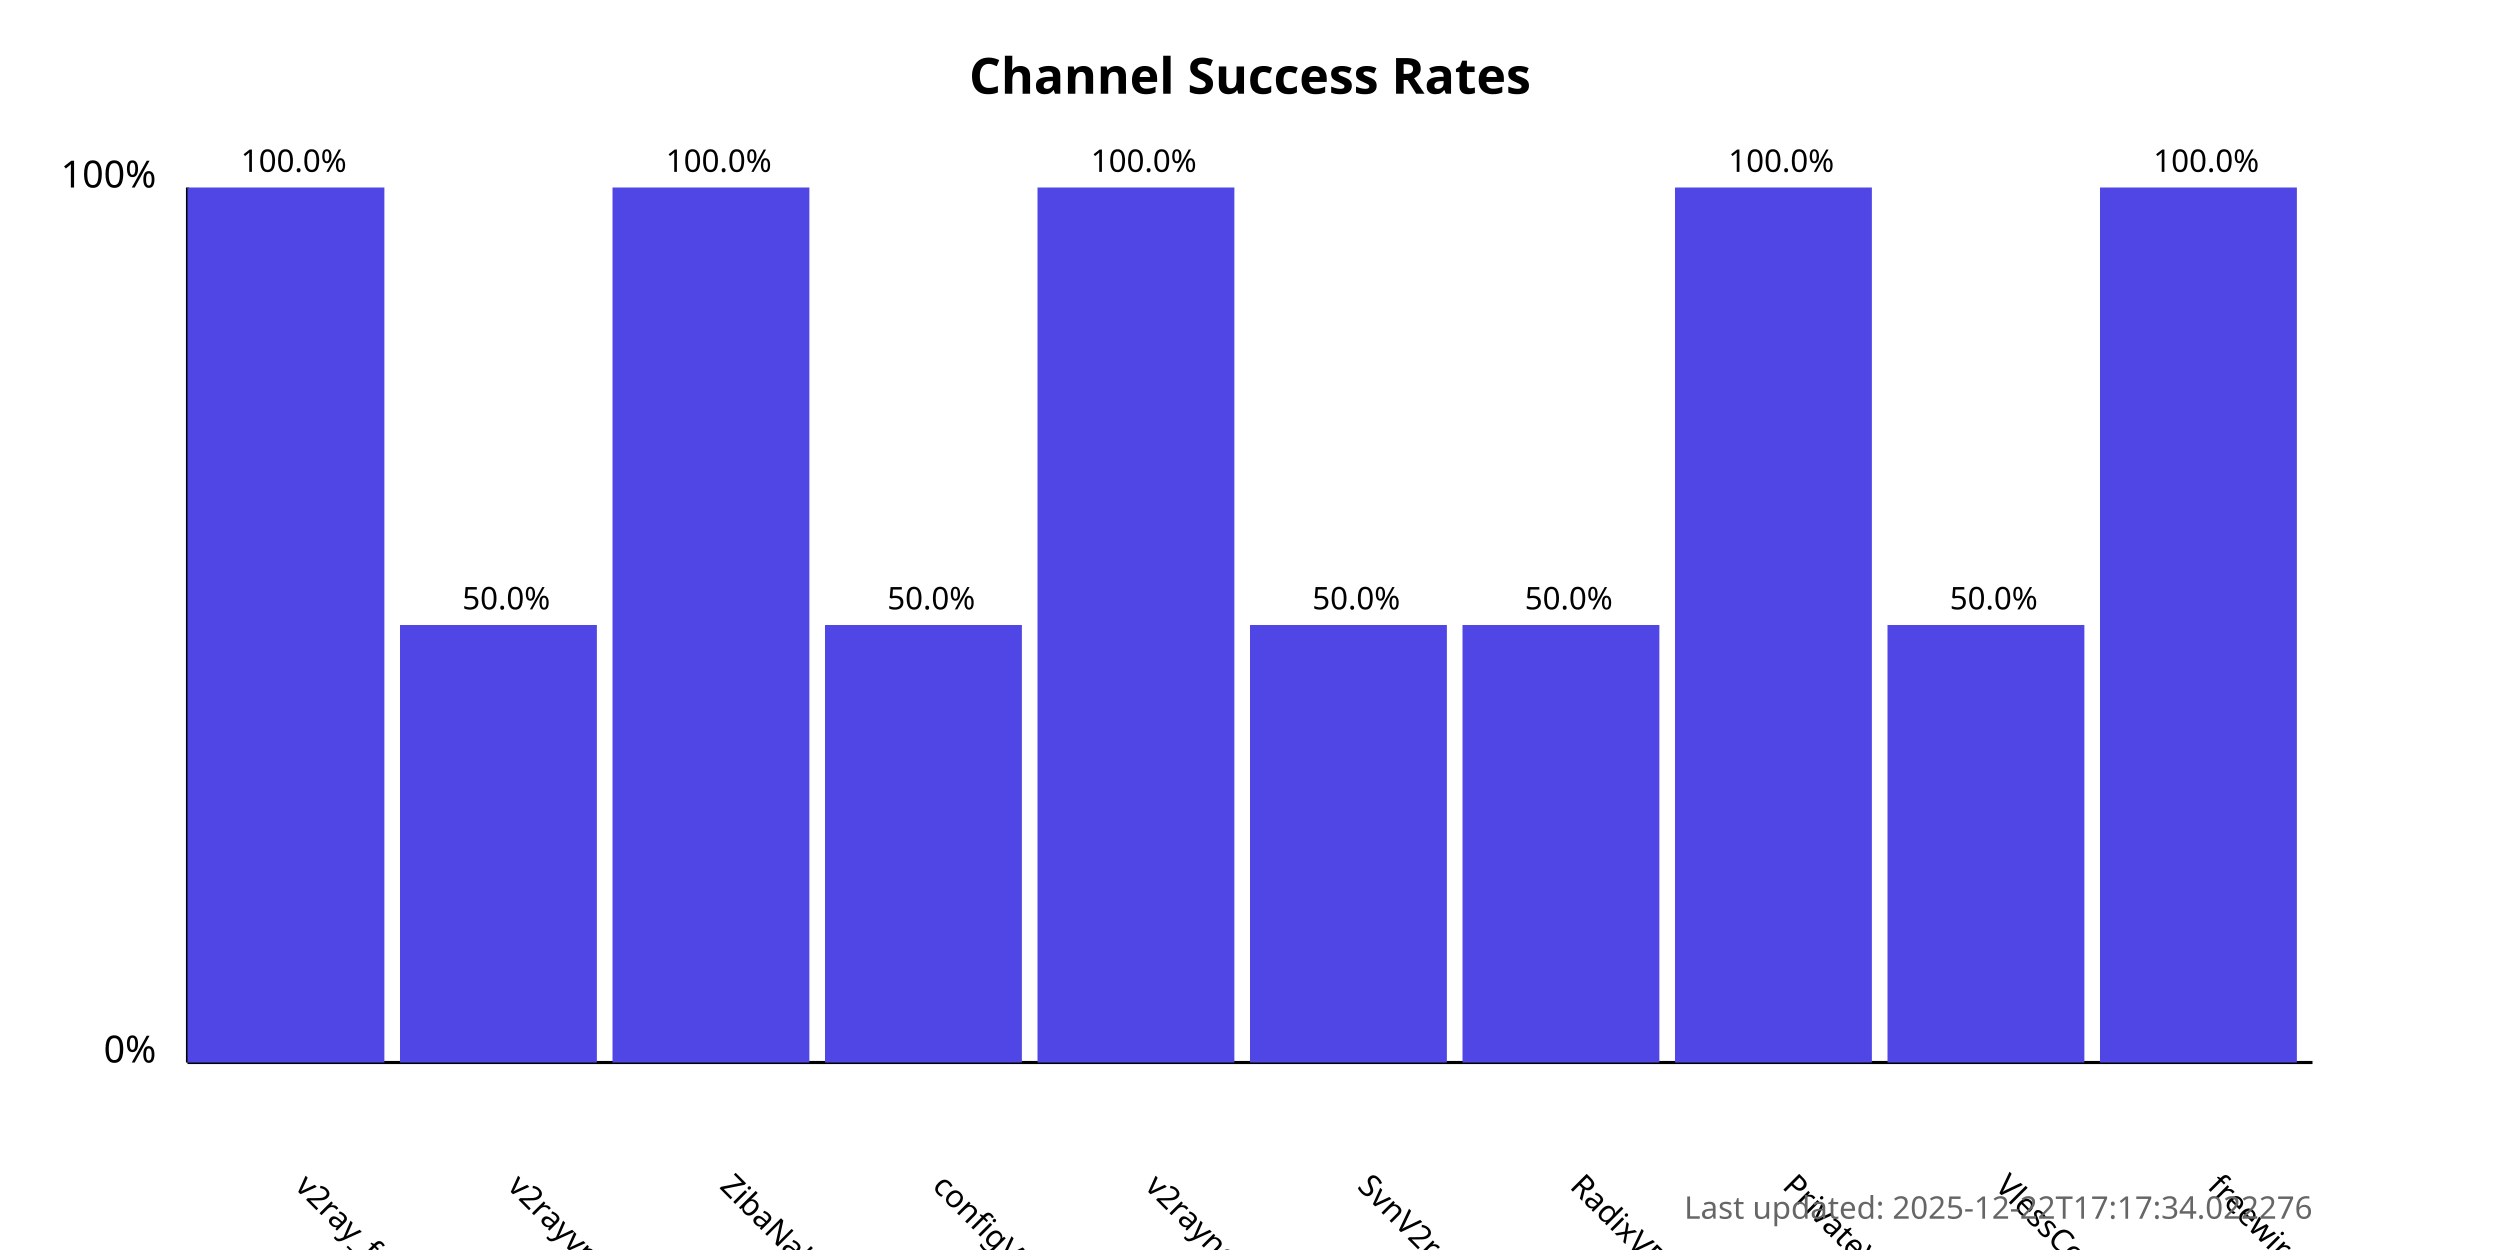
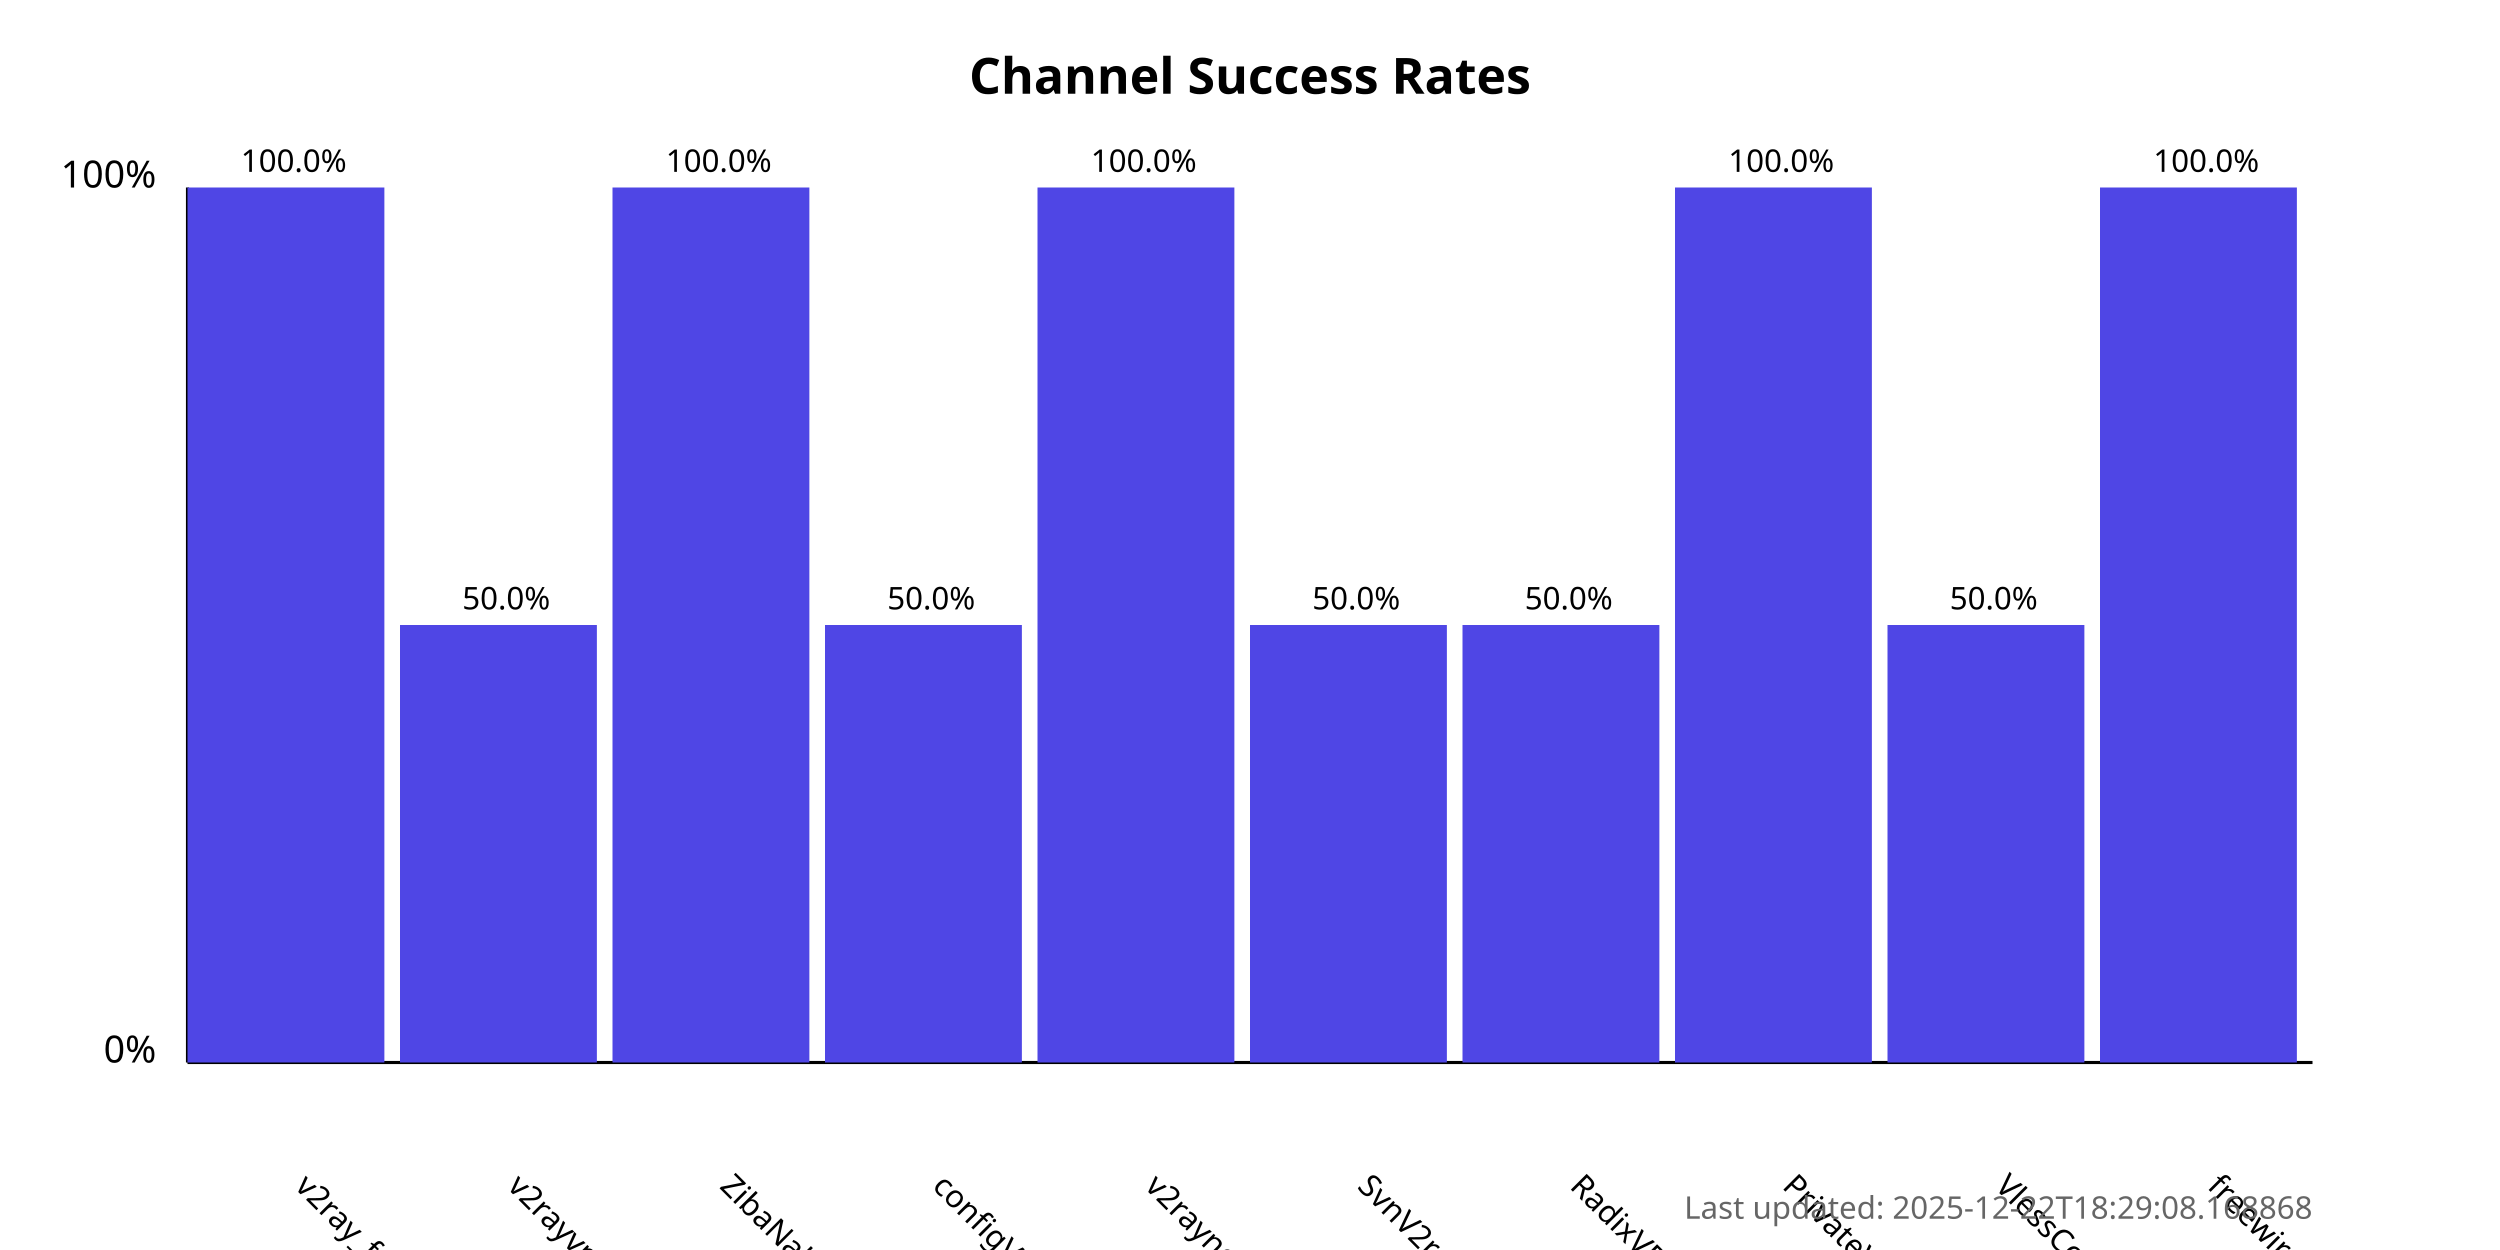
<svg xmlns="http://www.w3.org/2000/svg" width="800" height="400">
  <style>
            .chart-title { font: bold 16px sans-serif; }
            .axis-label { font: 12px sans-serif; }
            .tick-label { font: 10px sans-serif; }
            .bar { fill: #4f46e5; }
            .bar:hover { fill: #6366f1; }
            .timestamp { font: 10px sans-serif; fill: #666; }
        </style>
  <text x="400.0" y="30" text-anchor="middle" class="chart-title">
            Channel Success Rates
        </text>
  <line x1="60" y1="340" x2="60" y2="60" stroke="black" stroke-width="1" />
  <line x1="60" y1="340" x2="740" y2="340" stroke="black" stroke-width="1" />
  <text x="50" y="340" text-anchor="end" class="axis-label">0%</text>
  <text x="50" y="60" text-anchor="end" class="axis-label">100%</text>
  <g>
    <rect x="60" y="60.0" width="63.0" height="280.0" class="bar" />
    <text x="94.0" y="380" transform="rotate(45, 94.0, 380)" text-anchor="start" class="tick-label">
                v2ray_free_conf
            </text>
    <text x="94.0" y="55.0" text-anchor="middle" class="tick-label">
                100.0%
            </text>
  </g>
  <g>
    <rect x="128.0" y="200.0" width="63.0" height="140.0" class="bar" />
    <text x="162.0" y="380" transform="rotate(45, 162.0, 380)" text-anchor="start" class="tick-label">
                v2rayvpno
            </text>
    <text x="162.0" y="195.0" text-anchor="middle" class="tick-label">
                50.0%
            </text>
  </g>
  <g>
    <rect x="196.0" y="60.0" width="63.0" height="280.0" class="bar" />
    <text x="230.0" y="380" transform="rotate(45, 230.0, 380)" text-anchor="start" class="tick-label">
                ZibaNabz
            </text>
    <text x="230.0" y="55.0" text-anchor="middle" class="tick-label">
                100.0%
            </text>
  </g>
  <g>
    <rect x="264.0" y="200.0" width="63.0" height="140.0" class="bar" />
    <text x="298.0" y="380" transform="rotate(45, 298.0, 380)" text-anchor="start" class="tick-label">
                configV2rayForFree
            </text>
    <text x="298.0" y="195.0" text-anchor="middle" class="tick-label">
                50.0%
            </text>
  </g>
  <g>
    <rect x="332.0" y="60.0" width="63.0" height="280.0" class="bar" />
    <text x="366.0" y="380" transform="rotate(45, 366.0, 380)" text-anchor="start" class="tick-label">
                v2rayngvpn
            </text>
    <text x="366.0" y="55.0" text-anchor="middle" class="tick-label">
                100.0%
            </text>
  </g>
  <g>
    <rect x="400.0" y="200.0" width="63.0" height="140.0" class="bar" />
    <text x="434.0" y="380" transform="rotate(45, 434.0, 380)" text-anchor="start" class="tick-label">
                SvnV2ray
            </text>
    <text x="434.0" y="195.0" text-anchor="middle" class="tick-label">
                50.0%
            </text>
  </g>
  <g>
    <rect x="468.0" y="200.0" width="63.0" height="140.0" class="bar" />
    <text x="502.0" y="380" transform="rotate(45, 502.0, 380)" text-anchor="start" class="tick-label">
                RadixVPN
            </text>
    <text x="502.0" y="195.0" text-anchor="middle" class="tick-label">
                50.0%
            </text>
  </g>
  <g>
    <rect x="536.0" y="60.0" width="63.0" height="280.0" class="bar" />
    <text x="570.0" y="380" transform="rotate(45, 570.0, 380)" text-anchor="start" class="tick-label">
                PrivateVPNs
            </text>
    <text x="570.0" y="55.0" text-anchor="middle" class="tick-label">
                100.0%
            </text>
  </g>
  <g>
    <rect x="604.0" y="200.0" width="63.0" height="140.0" class="bar" />
    <text x="638.0" y="380" transform="rotate(45, 638.0, 380)" text-anchor="start" class="tick-label">
                VlessConfig
            </text>
    <text x="638.0" y="195.0" text-anchor="middle" class="tick-label">
                50.0%
            </text>
  </g>
  <g>
    <rect x="672.0" y="60.0" width="63.0" height="280.0" class="bar" />
    <text x="706.0" y="380" transform="rotate(45, 706.0, 380)" text-anchor="start" class="tick-label">
                freewireguard
            </text>
    <text x="706.0" y="55.0" text-anchor="middle" class="tick-label">
                100.0%
            </text>
  </g>
  <text x="740" y="390" text-anchor="end" class="timestamp">
-             Last updated: 2025-12-22T17:17:34.022276
+             Last updated: 2025-12-22T18:29:08.168868
        </text>
</svg>
